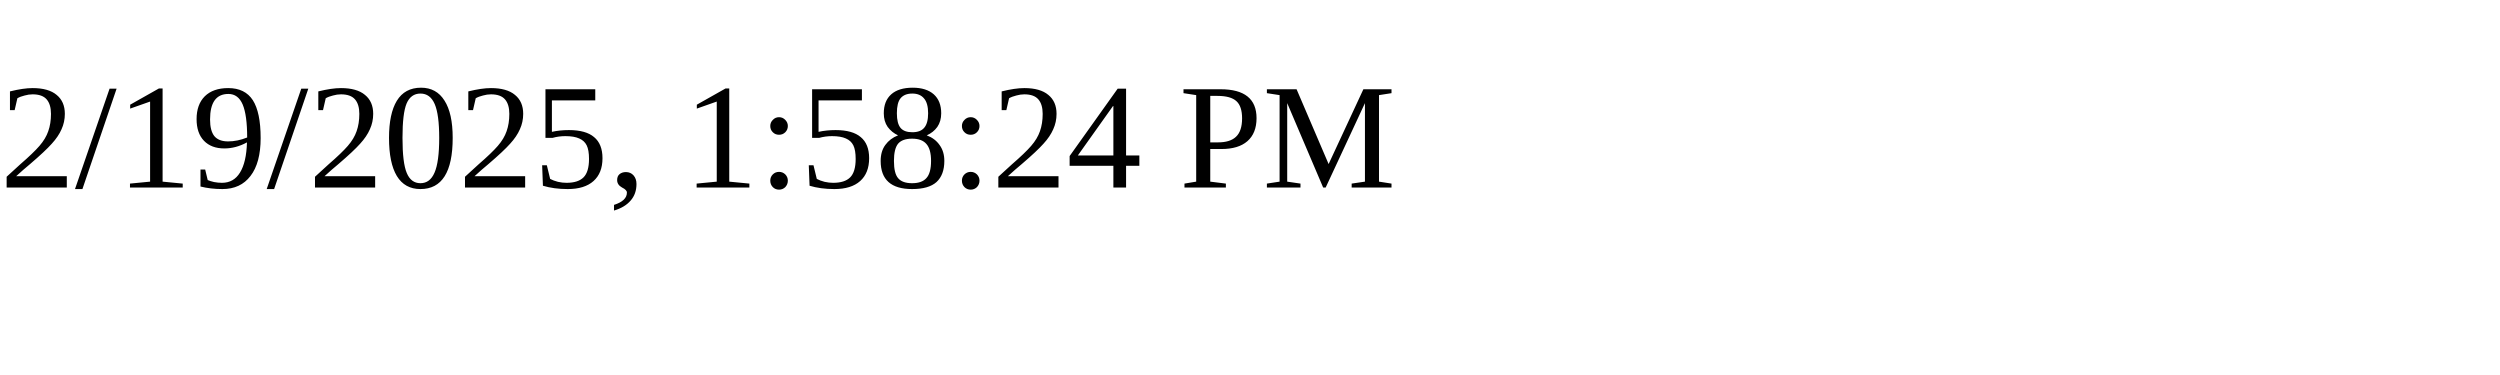
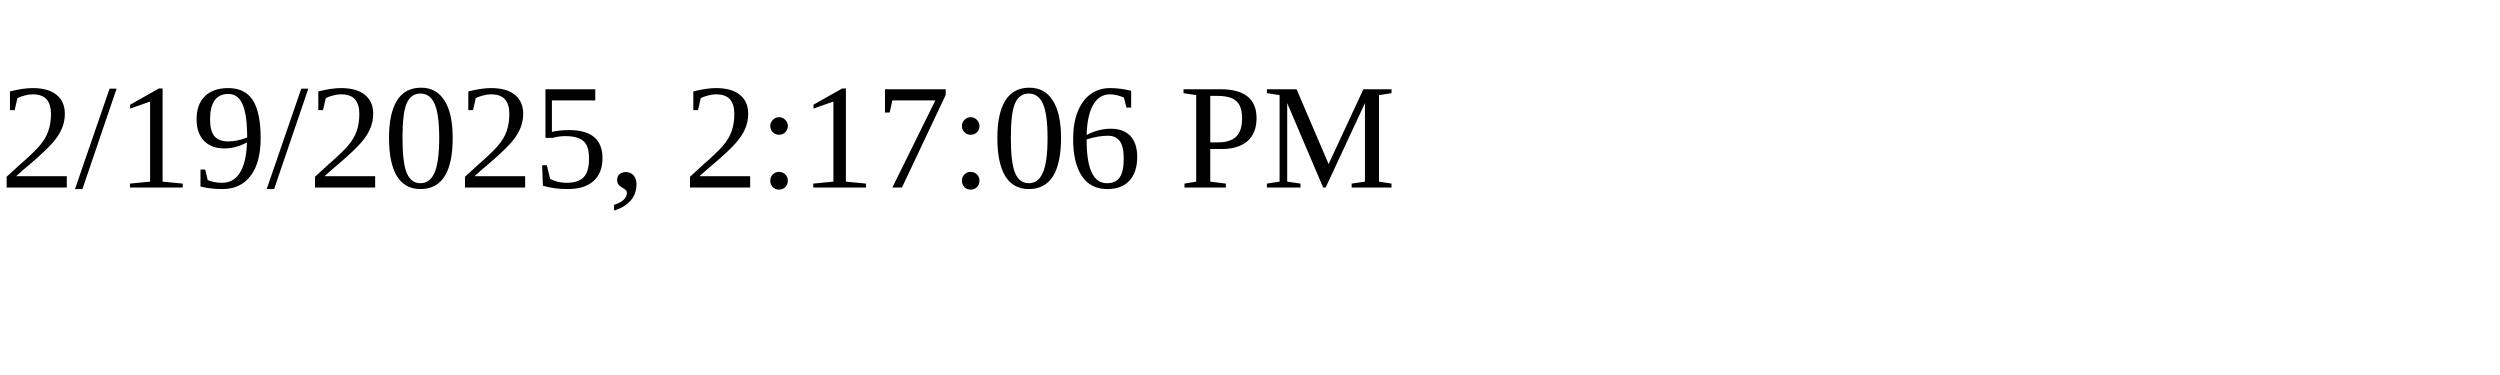
<svg xmlns="http://www.w3.org/2000/svg" height="30" width="200">
-   <text x="0" y="15">2/19/2025, 1:58:24 PM</text>
+   <text x="0" y="15">2/19/2025, 2:17:06 PM</text>
</svg>
